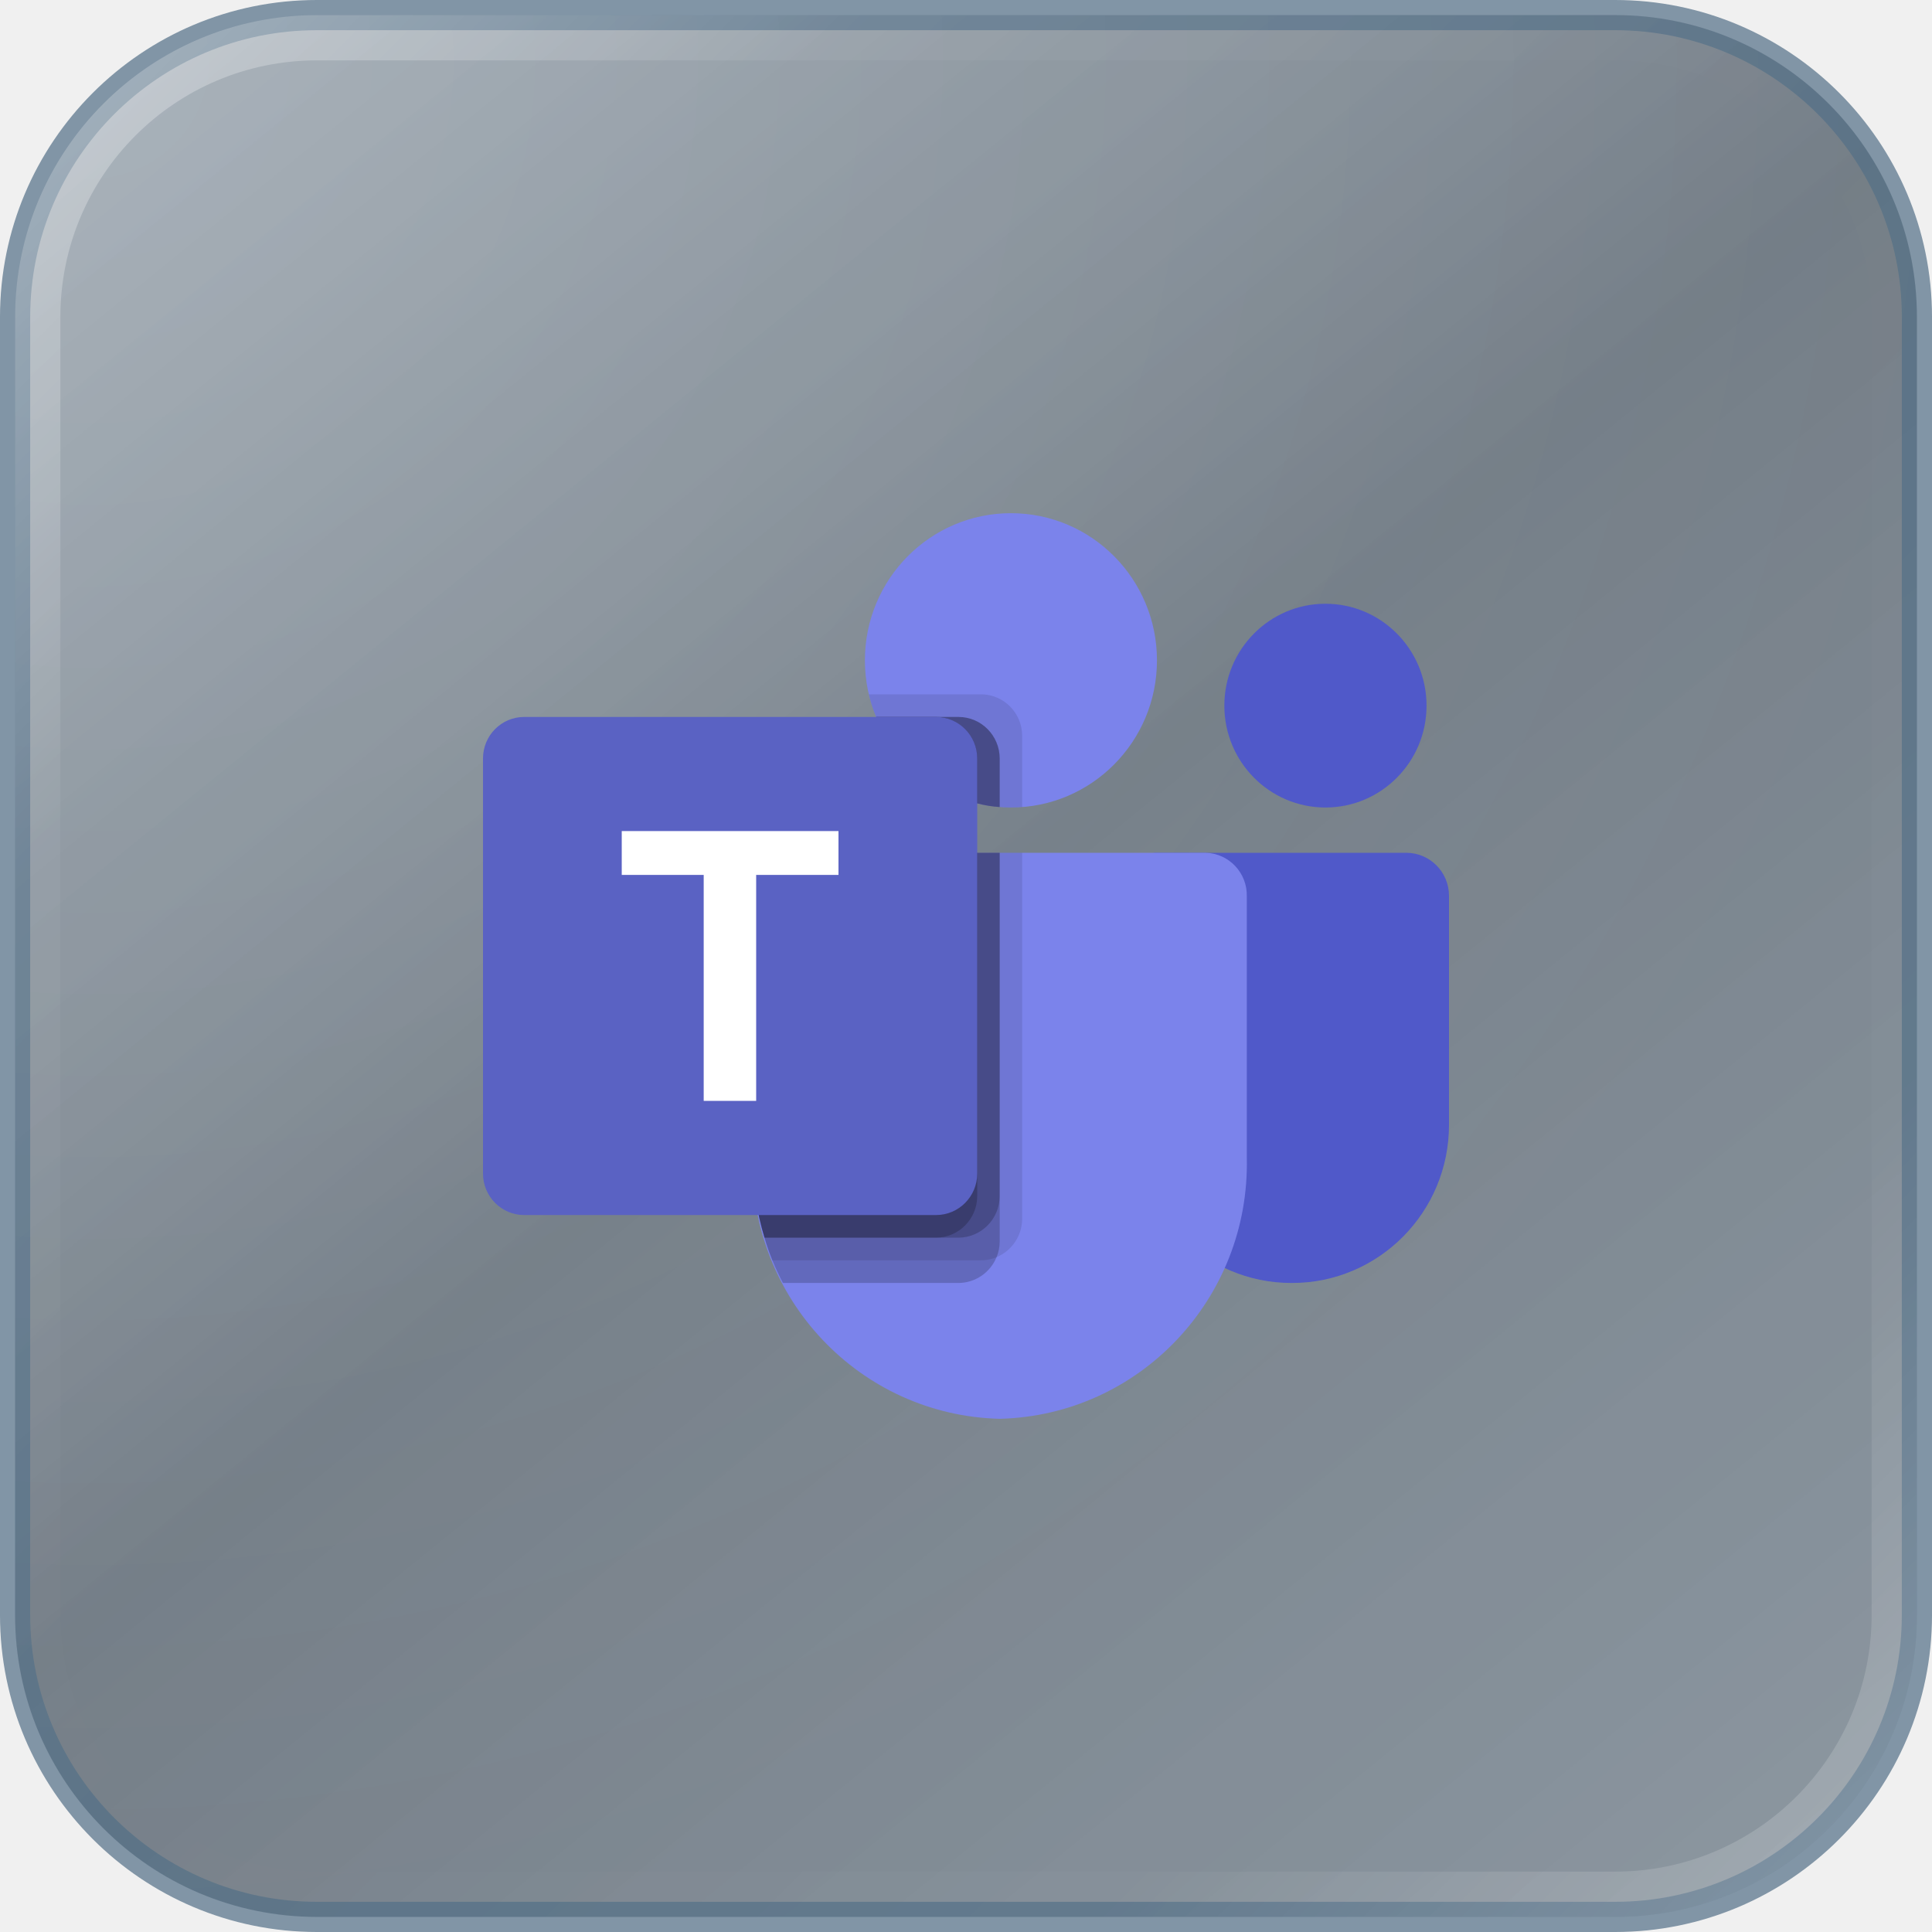
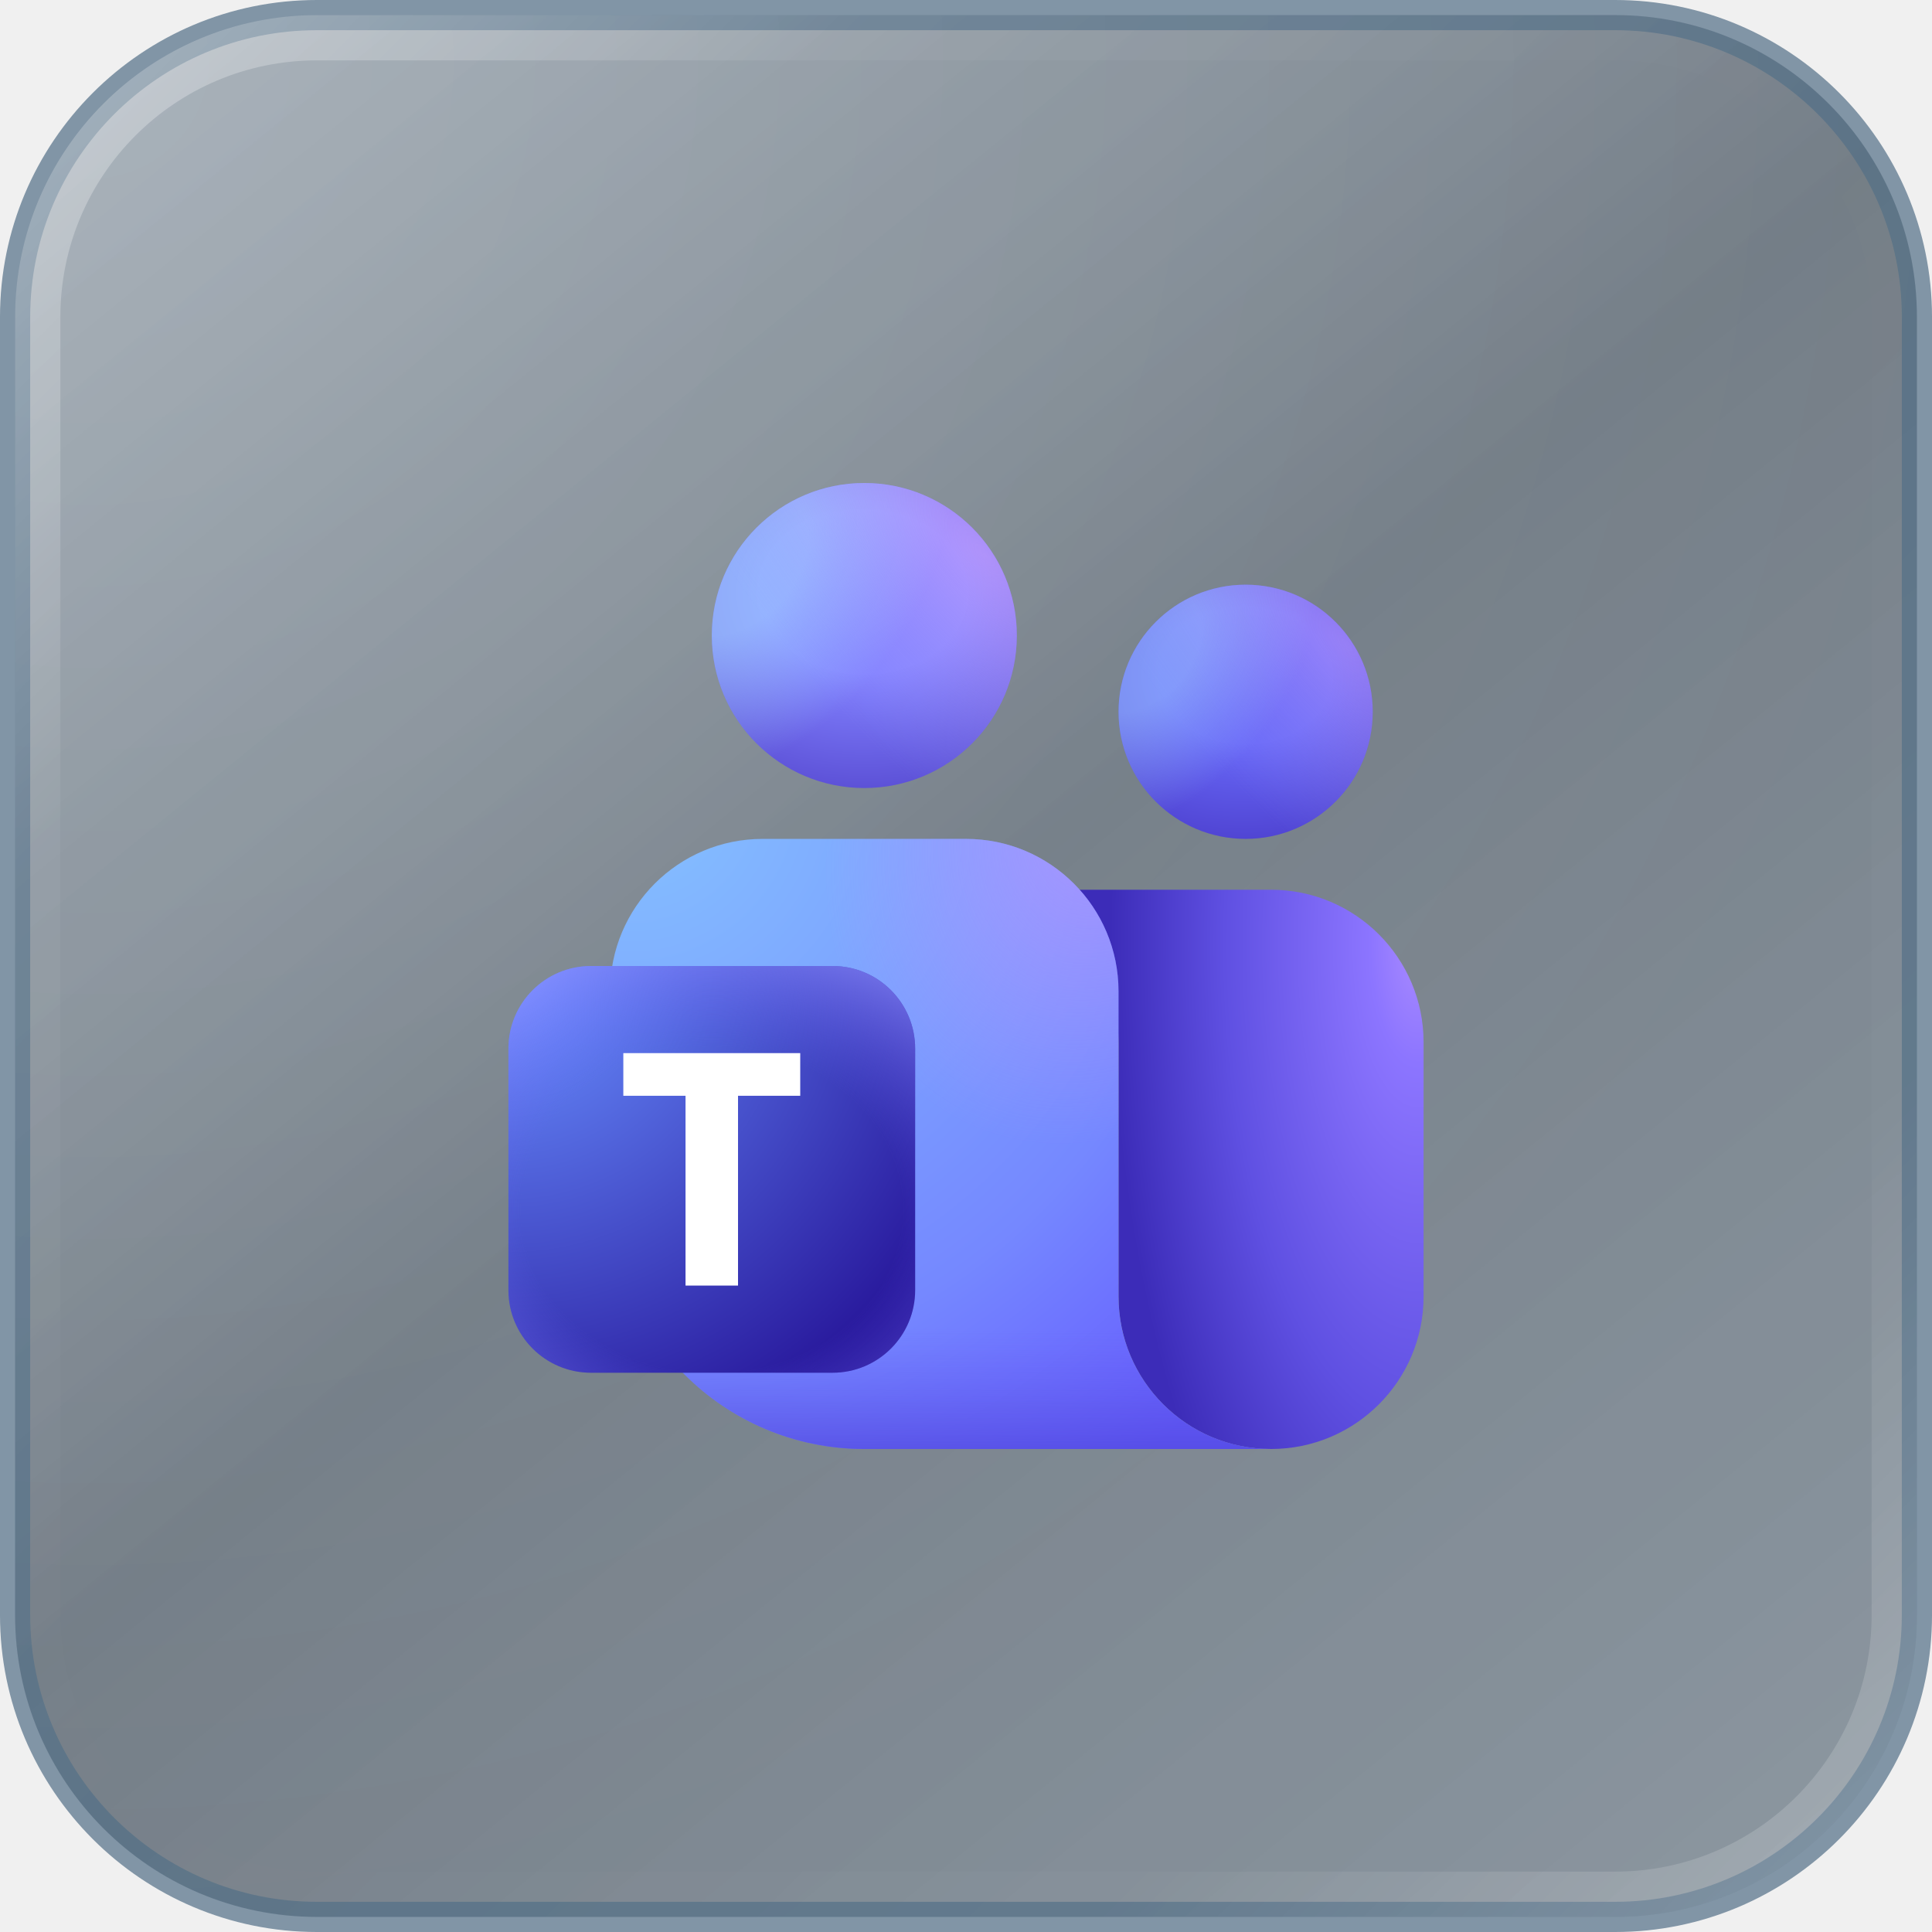
<svg xmlns="http://www.w3.org/2000/svg" viewBox="0 0 64 64" fill="none" color="#CBD5E1">
  <g>
    <defs>
      <linearGradient id="microsoft-teams-app-dark-background-surface" x1="6" y1="0" x2="58" y2="64" gradientUnits="userSpaceOnUse">
        <stop offset="0" stop-color="#526678" stop-opacity=".50" />
        <stop offset=".48" stop-color="#273746" stop-opacity=".62" />
        <stop offset="1" stop-color="#364A5C" stop-opacity=".54" />
      </linearGradient>
      <radialGradient id="microsoft-teams-app-dark-background-sheen" cx="3" cy="2" r="62" gradientUnits="userSpaceOnUse">
        <stop stop-color="#FFFFFF" stop-opacity="0.09" />
        <stop offset="1" stop-color="#FFFFFF" stop-opacity="0" />
      </radialGradient>
      <linearGradient id="microsoft-teams-app-dark-background-reflection" x1="0" y1="0" x2="64" y2="64" gradientUnits="userSpaceOnUse">
        <stop stop-color="#FFFFFF" stop-opacity="0.375" />
        <stop offset=".23" stop-color="#FFFFFF" stop-opacity="0.04" />
        <stop offset=".5" stop-color="#FFFFFF" stop-opacity="0" />
        <stop offset=".78" stop-color="#FFFFFF" stop-opacity="0.02" />
        <stop offset="1" stop-color="#FFFFFF" stop-opacity="0.225" />
      </linearGradient>
    </defs>
    <rect x=".5" y=".5" width="63" height="63" rx="10" fill="url(#microsoft-teams-app-dark-background-surface)" stroke="#526E86" stroke-opacity=".7" />
    <rect x=".5" y=".5" width="63" height="63" rx="10" fill="url(#microsoft-teams-app-dark-background-sheen)" />
    <rect x="1.25" y="1.25" width="61.5" height="61.5" rx="9.25" stroke="url(#microsoft-teams-app-dark-background-reflection)" stroke-width="1.5" />
  </g>
  <defs>
    <clipPath id="microsoft-teams-app-dark-tile">
      <rect x=".5" y=".5" width="63" height="63" rx="10" />
    </clipPath>
  </defs>
  <g clip-path="url(#microsoft-teams-app-dark-tile)">
-     <svg fill="none" viewBox="0 0 32 30" x="16.0" y="16.0" width="32.0" height="32.0">
-       <path d="M22.32 11.25H30.586C31.367 11.25 32 11.888 32 12.675V20.263C32 23.155 29.673 25.5 26.803 25.5H26.779C23.909 25.5 21.582 23.156 21.581 20.264C21.581 20.263 21.581 20.263 21.581 20.263V11.995C21.581 11.583 21.912 11.25 22.32 11.25Z" fill="#5059C9" />
-       <path d="M27.907 9.75C29.756 9.75 31.256 8.239 31.256 6.375C31.256 4.511 29.756 3 27.907 3C26.057 3 24.558 4.511 24.558 6.375C24.558 8.239 26.057 9.75 27.907 9.75Z" fill="#5059C9" />
-       <path d="M17.488 9.75C20.16 9.75 22.326 7.567 22.326 4.875C22.326 2.183 20.16 0 17.488 0C14.817 0 12.651 2.183 12.651 4.875C12.651 7.567 14.817 9.75 17.488 9.75Z" fill="#7B83EB" />
-       <path d="M23.938 11.25H10.294C9.523 11.269 8.912 11.915 8.93 12.692V21.346C8.822 26.013 12.486 29.886 17.116 30C21.747 29.886 25.41 26.013 25.302 21.346V12.692C25.32 11.915 24.71 11.269 23.938 11.25Z" fill="#7B83EB" />
-       <path opacity="0.1" d="M17.86 11.25V23.378C17.857 23.934 17.522 24.433 17.012 24.645C16.85 24.714 16.675 24.75 16.499 24.75H9.585C9.488 24.503 9.399 24.255 9.325 24C9.064 23.139 8.931 22.245 8.93 21.345V12.69C8.912 11.914 9.522 11.269 10.292 11.25H17.86Z" fill="black" />
-       <path opacity="0.2" d="M17.116 11.25V24.128C17.116 24.305 17.081 24.481 17.012 24.645C16.802 25.159 16.306 25.496 15.754 25.5H9.935C9.808 25.253 9.689 25.005 9.585 24.75C9.481 24.495 9.399 24.255 9.325 24C9.064 23.139 8.931 22.245 8.93 21.345V12.69C8.912 11.914 9.522 11.269 10.292 11.25H17.116Z" fill="black" />
-       <path opacity="0.2" d="M17.116 11.25V22.628C17.111 23.383 16.504 23.994 15.754 24H9.325C9.064 23.139 8.931 22.245 8.93 21.345V12.69C8.912 11.914 9.522 11.269 10.292 11.25H17.116Z" fill="black" />
-       <path opacity="0.2" d="M16.372 11.25V22.628C16.366 23.383 15.76 23.994 15.01 24H9.325C9.064 23.139 8.931 22.245 8.93 21.345V12.69C8.912 11.914 9.522 11.269 10.292 11.25H16.372Z" fill="black" />
-       <path opacity="0.1" d="M17.86 7.372V9.735C17.734 9.742 17.615 9.75 17.488 9.75C17.362 9.75 17.243 9.742 17.116 9.735C16.865 9.718 16.616 9.678 16.372 9.615C14.865 9.255 13.62 8.19 13.023 6.75C12.921 6.508 12.841 6.257 12.785 6H16.499C17.25 6.003 17.858 6.616 17.86 7.372Z" fill="black" />
-       <path opacity="0.2" d="M17.116 8.122V9.735C16.865 9.718 16.616 9.678 16.372 9.615C14.865 9.255 13.62 8.19 13.023 6.75H15.755C16.505 6.753 17.113 7.366 17.116 8.122Z" fill="black" />
-       <path opacity="0.2" d="M17.116 8.122V9.735C16.865 9.718 16.616 9.678 16.372 9.615C14.865 9.255 13.62 8.19 13.023 6.75H15.755C16.505 6.753 17.113 7.366 17.116 8.122Z" fill="black" />
-       <path opacity="0.2" d="M16.372 8.123V9.615C14.865 9.255 13.62 8.19 13.023 6.75H15.01C15.761 6.753 16.369 7.366 16.372 8.123Z" fill="black" />
-       <path d="M1.364 6.75H15.008C15.761 6.75 16.372 7.365 16.372 8.125V21.875C16.372 22.634 15.761 23.25 15.008 23.25H1.364C0.611 23.25 0 22.634 0 21.875V8.125C0 7.365 0.611 6.75 1.364 6.75Z" fill="url(#microsoft-teams-app-dark-paint0_linear_8481_20521)" />
-       <path d="M11.776 11.983H9.049V19.468H7.311V11.983H4.596V10.531H11.776V11.983Z" fill="white" />
+     <svg fill="none" viewBox="4 4 36 38" x="16.0" y="16.0" width="32.0" height="32.0">
+       <path fill="url(#microsoft-teams-app-dark-a)" d="M22 20h12c3.314 0 6 2.686 6 6v10c0 3.314-2.686 6-6 6s-6-2.686-6-6V26c0-3.314-2.686-6-6-6" />
+       <path fill="url(#microsoft-teams-app-dark-b)" d="M8 24c0-3.314 2.686-6 6-6h8c3.314 0 6 2.686 6 6v12c0 3.314 2.686 6 6 6l-16-0c-5.523 0-10-4.477-10-10z" />
+       <path fill="url(#microsoft-teams-app-dark-c)" fill-opacity=".7" d="M8 24c0-3.314 2.686-6 6-6h8c3.314 0 6 2.686 6 6v12c0 3.314 2.686 6 6 6l-16-0c-5.523 0-10-4.477-10-10z" />
+       <path fill="url(#microsoft-teams-app-dark-d)" fill-opacity=".7" d="M8 24c0-3.314 2.686-6 6-6h8c3.314 0 6 2.686 6 6v12c0 3.314 2.686 6 6 6l-16-0c-5.523 0-10-4.477-10-10z" />
+       <path fill="url(#microsoft-teams-app-dark-e)" d="M33 18c2.761 0 5-2.239 5-5s-2.239-5-5-5-5 2.239-5 5 2.239 5 5 5" />
+       <path fill="url(#microsoft-teams-app-dark-f)" fill-opacity=".46" d="M33 18c2.761 0 5-2.239 5-5s-2.239-5-5-5-5 2.239-5 5 2.239 5 5 5" />
+       <path fill="url(#microsoft-teams-app-dark-g)" fill-opacity=".4" d="M33 18c2.761 0 5-2.239 5-5s-2.239-5-5-5-5 2.239-5 5 2.239 5 5 5" />
+       <path fill="url(#microsoft-teams-app-dark-h)" d="M18 16c3.314 0 6-2.686 6-6 0-3.314-2.686-6-6-6s-6 2.686-6 6c0 3.314 2.686 6 6 6" />
+       <path fill="url(#microsoft-teams-app-dark-i)" fill-opacity=".6" d="M18 16c3.314 0 6-2.686 6-6 0-3.314-2.686-6-6-6s-6 2.686-6 6c0 3.314 2.686 6 6 6" />
+       <path fill="url(#microsoft-teams-app-dark-j)" fill-opacity=".5" d="M18 16c3.314 0 6-2.686 6-6 0-3.314-2.686-6-6-6s-6 2.686-6 6c0 3.314 2.686 6 6 6" />
+       <rect width="16" height="16" x="4" y="23" fill="url(#microsoft-teams-app-dark-k)" rx="3.25" />
+       <rect width="16" height="16" x="4" y="23" fill="url(#microsoft-teams-app-dark-l)" fill-opacity=".7" rx="3.25" />
+       <path fill="#fff" d="M15.479 28.105h-2.447v7.466h-2.065v-7.466H8.52v-1.677h6.959z" />
      <defs>
-         <linearGradient id="microsoft-teams-app-dark-paint0_linear_8481_20521" x1="2.844" y1="5.676" x2="13.653" y2="24.251" gradient-units="userSpaceOnUse">
-           <stop stop-color="#5A62C3" />
-           <stop offset="0.5" stop-color="#4D55BD" />
-           <stop offset="1" stop-color="#3940AB" />
+         <radialGradient id="microsoft-teams-app-dark-a" cx="0" cy="0" r="1" gradientTransform="matrix(13.4784 0 0 33.2694 39.7967 22.1739)" gradientUnits="userSpaceOnUse">
+           <stop stop-color="#a98aff" />
+           <stop offset=".14" stop-color="#8c75ff" />
+           <stop offset=".565" stop-color="#5f50e2" />
+           <stop offset=".9" stop-color="#3c2cb8" />
+         </radialGradient>
+         <radialGradient id="microsoft-teams-app-dark-b" cx="0" cy="0" r="1" gradientTransform="rotate(68.1539 -7.715661 14.71356)scale(32.752 33.1231)" gradientUnits="userSpaceOnUse">
+           <stop stop-color="#85c2ff" />
+           <stop offset=".69" stop-color="#7588ff" />
+           <stop offset="1" stop-color="#6459fe" />
+         </radialGradient>
+         <radialGradient id="microsoft-teams-app-dark-d" cx="0" cy="0" r="1" gradientTransform="rotate(113.326 8.092853 17.64475)scale(19.2186 15.4273)" gradientUnits="userSpaceOnUse">
+           <stop stop-color="#bd96ff" />
+           <stop offset=".687" stop-color="#bd96ff" stop-opacity="0" />
+         </radialGradient>
+         <radialGradient id="microsoft-teams-app-dark-e" cx="0" cy="0" r="1" gradientTransform="matrix(0 -10 12.6216 0 32.9999 11.5714)" gradientUnits="userSpaceOnUse">
+           <stop offset=".268" stop-color="#6868f7" />
+           <stop offset="1" stop-color="#3923b1" />
+         </radialGradient>
+         <radialGradient id="microsoft-teams-app-dark-f" cx="0" cy="0" r="1" gradientTransform="rotate(40.0516 -.03068196 44.87291)scale(7.14629 10.3363)" gradientUnits="userSpaceOnUse">
+           <stop offset=".271" stop-color="#a1d3ff" />
+           <stop offset=".813" stop-color="#a1d3ff" stop-opacity="0" />
+         </radialGradient>
+         <radialGradient id="microsoft-teams-app-dark-g" cx="0" cy="0" r="1" gradientTransform="rotate(-41.6581 32.118 -43.41948)scale(8.51275 20.8824)" gradientUnits="userSpaceOnUse">
+           <stop stop-color="#e3acfd" />
+           <stop offset=".816" stop-color="#9fa2ff" stop-opacity="0" />
+         </radialGradient>
+         <radialGradient id="microsoft-teams-app-dark-h" cx="0" cy="0" r="1" gradientTransform="matrix(0 -12 15.146 0 17.9999 8.28571)" gradientUnits="userSpaceOnUse">
+           <stop offset=".268" stop-color="#8282ff" />
+           <stop offset="1" stop-color="#3923b1" />
+         </radialGradient>
+         <radialGradient id="microsoft-teams-app-dark-i" cx="0" cy="0" r="1" gradientTransform="rotate(40.0516 -3.154651 21.41641)scale(8.57554 12.4035)" gradientUnits="userSpaceOnUse">
+           <stop offset=".271" stop-color="#a1d3ff" />
+           <stop offset=".813" stop-color="#a1d3ff" stop-opacity="0" />
+         </radialGradient>
+         <radialGradient id="microsoft-teams-app-dark-j" cx="0" cy="0" r="1" gradientTransform="rotate(-41.6581 20.3818 -26.51566)scale(10.2153 25.0589)" gradientUnits="userSpaceOnUse">
+           <stop stop-color="#e3acfd" />
+           <stop offset=".816" stop-color="#9fa2ff" stop-opacity="0" />
+         </radialGradient>
+         <radialGradient id="microsoft-teams-app-dark-k" cx="0" cy="0" r="1" gradientTransform="rotate(45 -25.76346 16.32843)scale(22.6274)" gradientUnits="userSpaceOnUse">
+           <stop offset=".047" stop-color="#688eff" />
+           <stop offset=".947" stop-color="#230f94" />
+         </radialGradient>
+         <radialGradient id="microsoft-teams-app-dark-l" cx="0" cy="0" r="1" gradientTransform="matrix(0 11.2 -13.0702 0 12 32.6)" gradientUnits="userSpaceOnUse">
+           <stop offset=".571" stop-color="#6965f6" stop-opacity="0" />
+           <stop offset="1" stop-color="#8f8fff" />
+         </radialGradient>
+         <linearGradient id="microsoft-teams-app-dark-c" x1="20.594" x2="20.594" y1="18" y2="42" gradientUnits="userSpaceOnUse">
+           <stop offset=".801" stop-color="#6864f6" stop-opacity="0" />
+           <stop offset="1" stop-color="#5149de" />
        </linearGradient>
      </defs>
    </svg>
  </g>
</svg>
